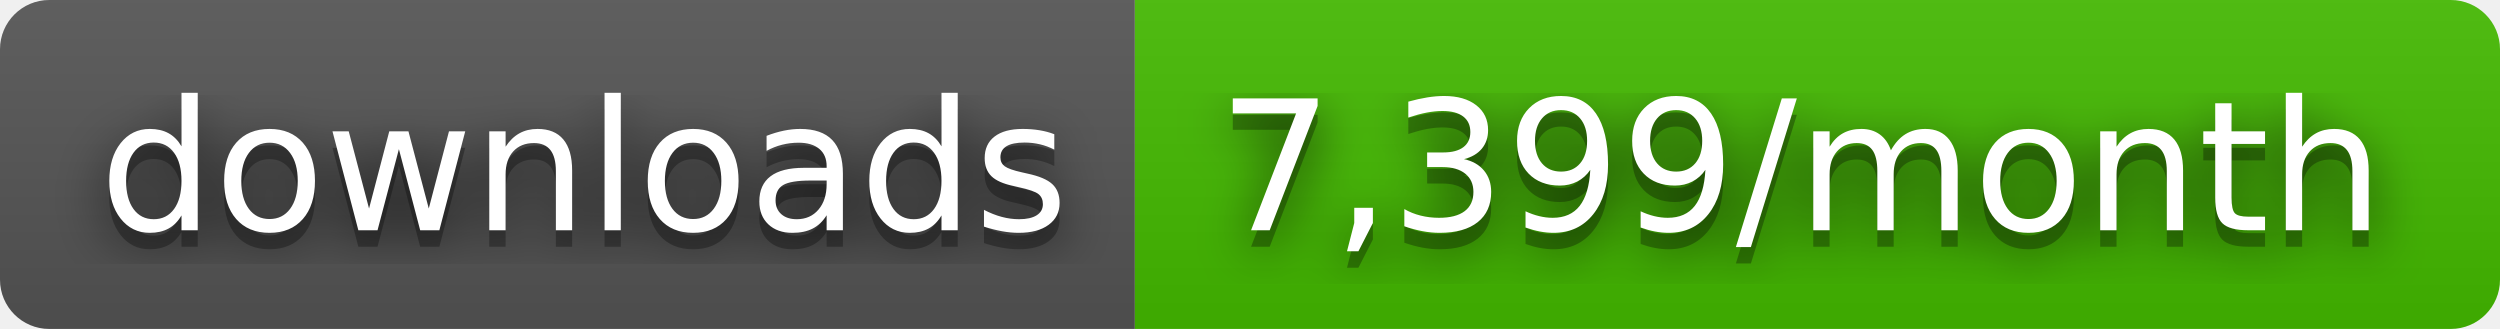
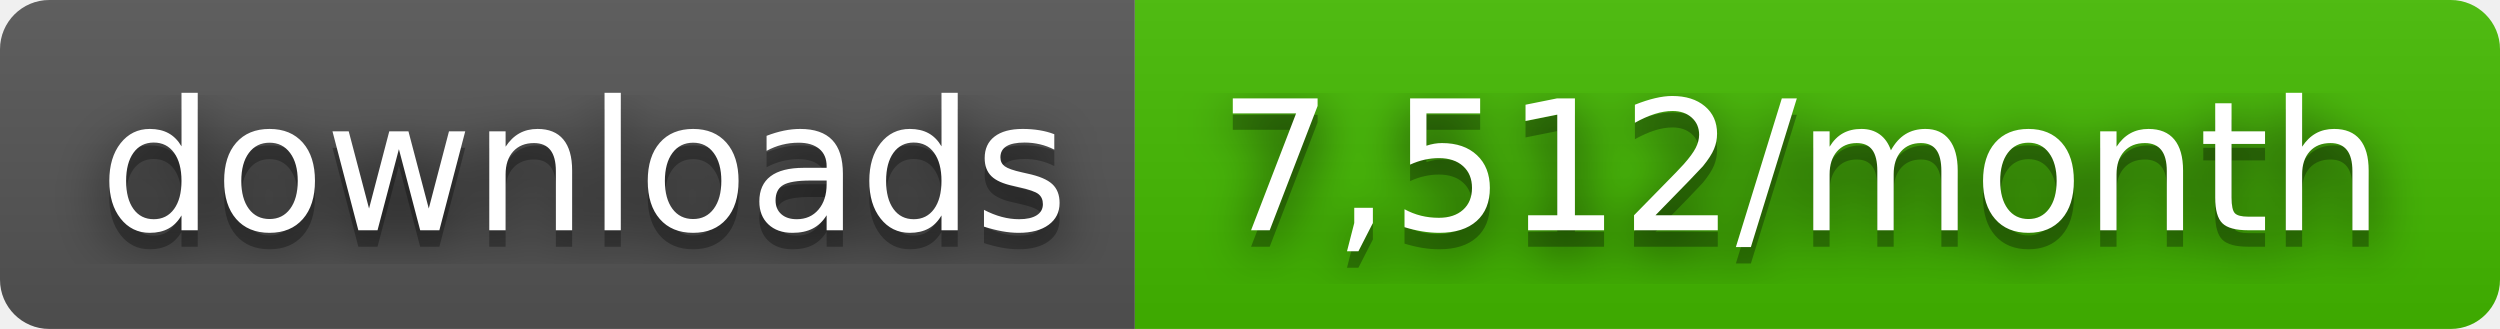
- <svg xmlns="http://www.w3.org/2000/svg" width="152" height="20" role="img" aria-label="downloads: 7,399/month">
+ <svg xmlns="http://www.w3.org/2000/svg" width="152" height="20" role="img" aria-label="downloads: 7,512/month">
  <filter id="blur">
    <feGaussianBlur stdDeviation="16" />
  </filter>
  <linearGradient id="s" x2="0" y2="100%">
    <stop offset="0" stop-color="#bbb" stop-opacity=".1" />
    <stop offset="1" stop-opacity=".1" />
  </linearGradient>
  <clipPath id="r">
    <rect width="152" height="20" rx="3" />
  </clipPath>
  <g clip-path="url(#r)">
    <rect width="69" height="20" fill="#555" />
    <rect x="69" width="83" height="20" fill="#4b0" />
    <rect width="152" height="20" fill="url(#s)" />
  </g>
  <g fill="#fff" text-anchor="middle" font-family="Verdana,Geneva,DejaVu Sans,sans-serif" text-rendering="geometricPrecision" font-size="110">
    <g transform="scale(.1)">
      <g aria-hidden="true" fill="#010101">
        <text x="355" y="150" fill-opacity=".8" filter="url(#blur)" textLength="590">downloads</text>
        <text x="355" y="150" fill-opacity=".3" textLength="590">downloads</text>
      </g>
      <text x="355" y="140" textLength="590">downloads</text>
    </g>
    <g transform="scale(.1)">
      <g aria-hidden="true" fill="#010101">
-         <text x="1095" y="150" fill-opacity=".8" filter="url(#blur)" textLength="730">7,399/month</text>
-         <text x="1095" y="150" fill-opacity=".3" textLength="730">7,399/month</text>
+         <text x="1095" y="150" fill-opacity=".8" filter="url(#blur)" textLength="730">7,512/month</text>
+         <text x="1095" y="150" fill-opacity=".3" textLength="730">7,512/month</text>
      </g>
-       <text x="1095" y="140" textLength="730">7,399/month</text>
+       <text x="1095" y="140" textLength="730">7,512/month</text>
    </g>
  </g>
</svg>
